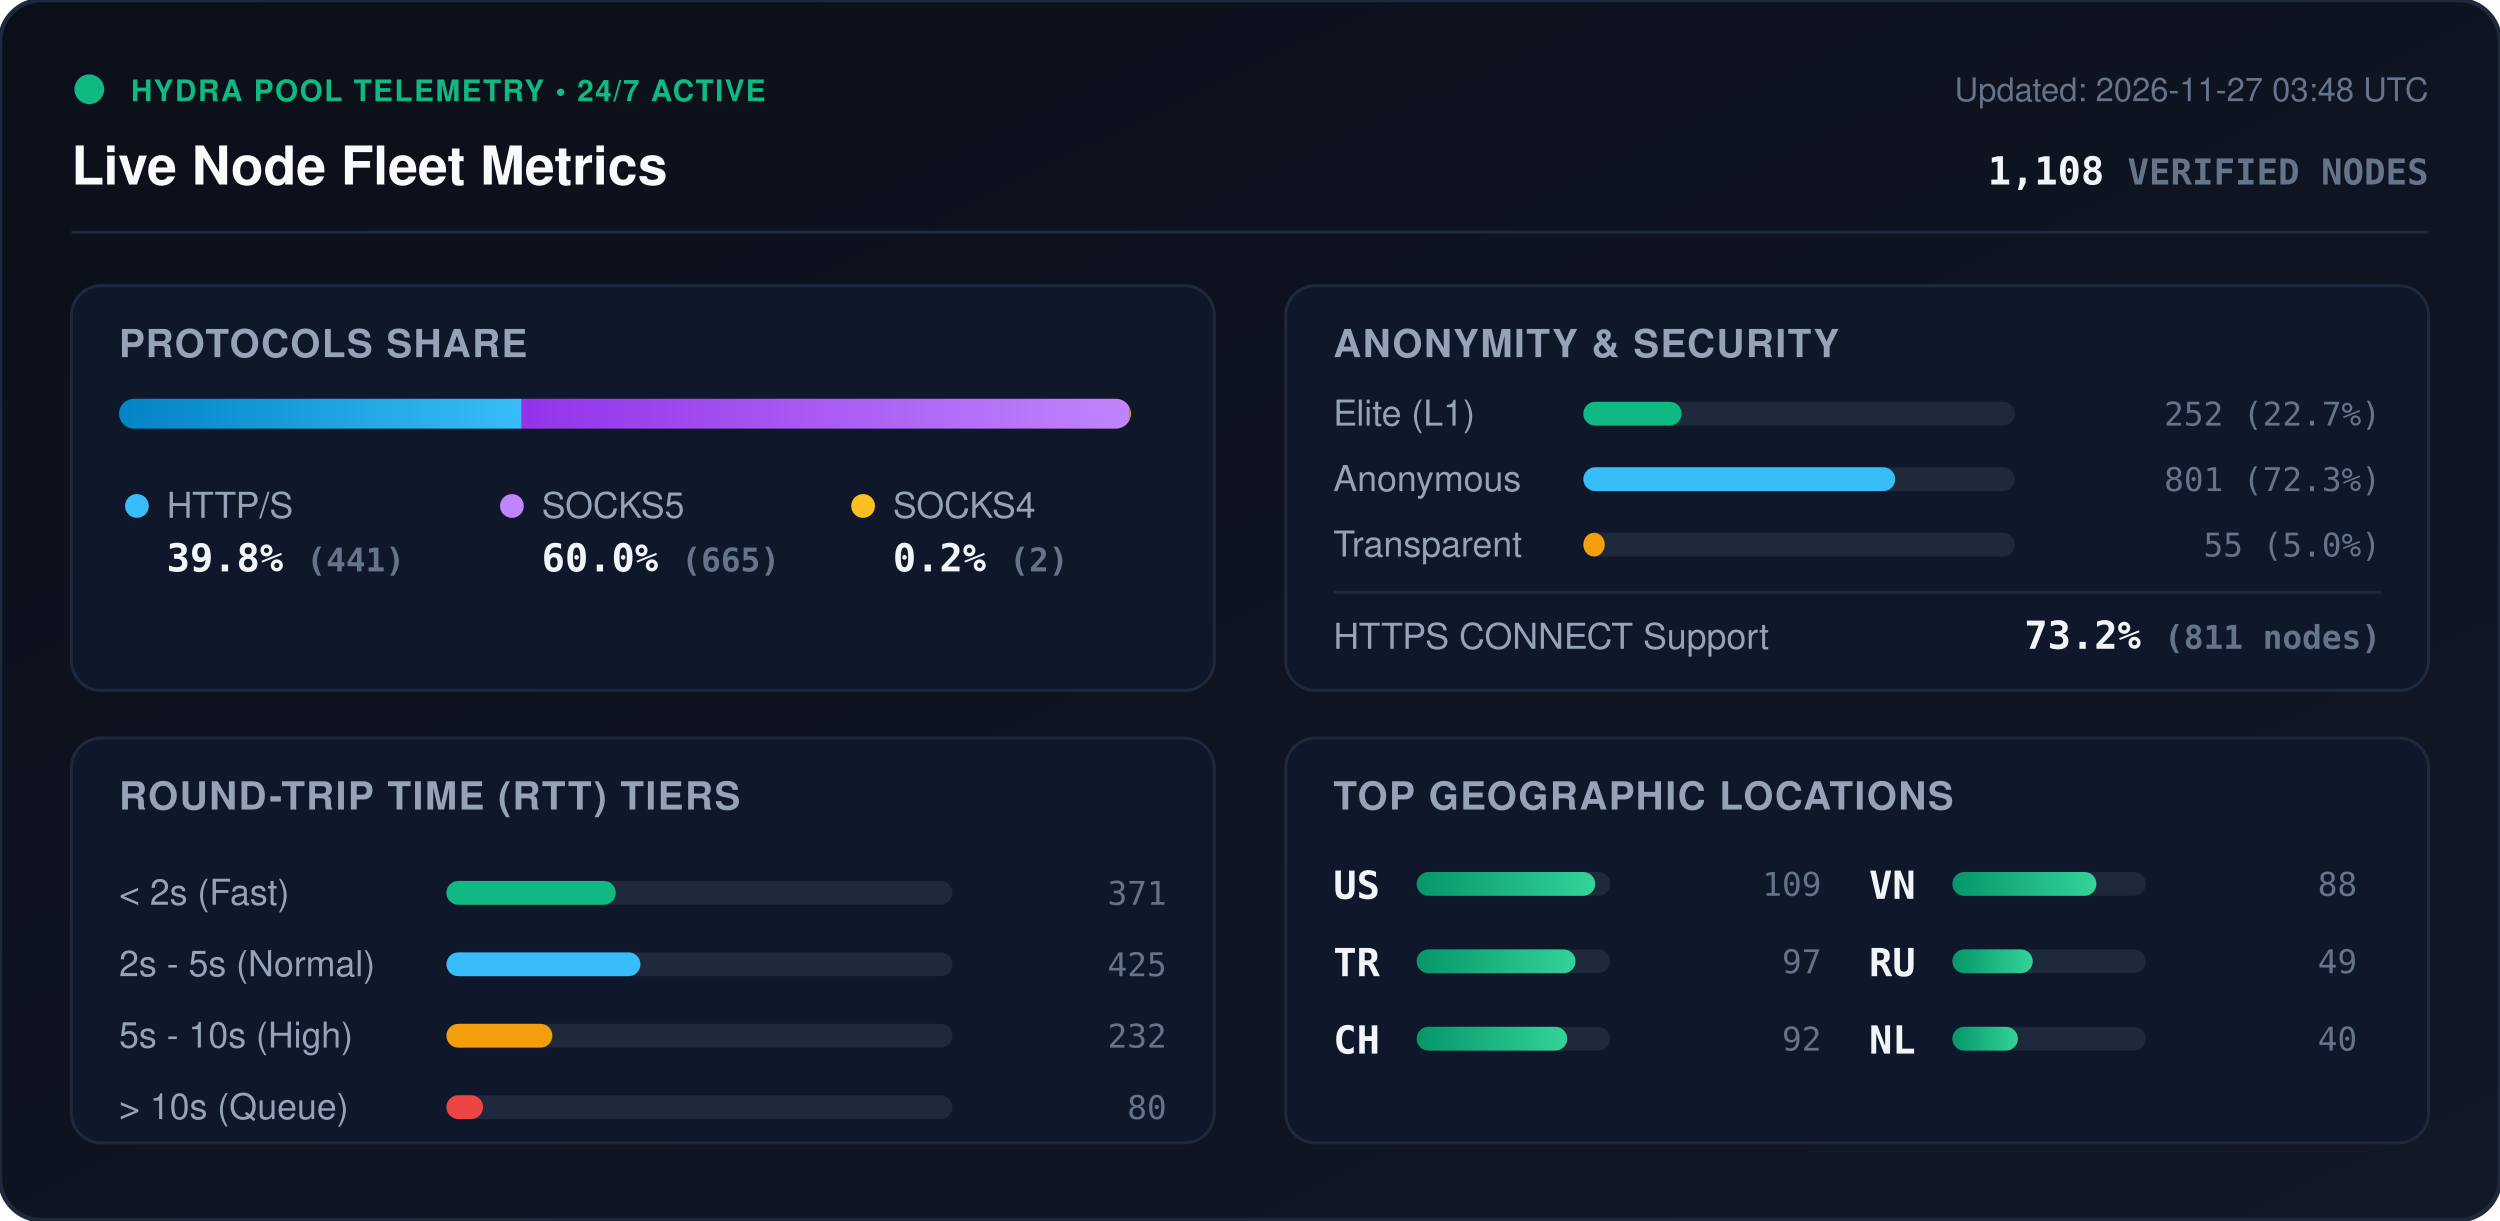
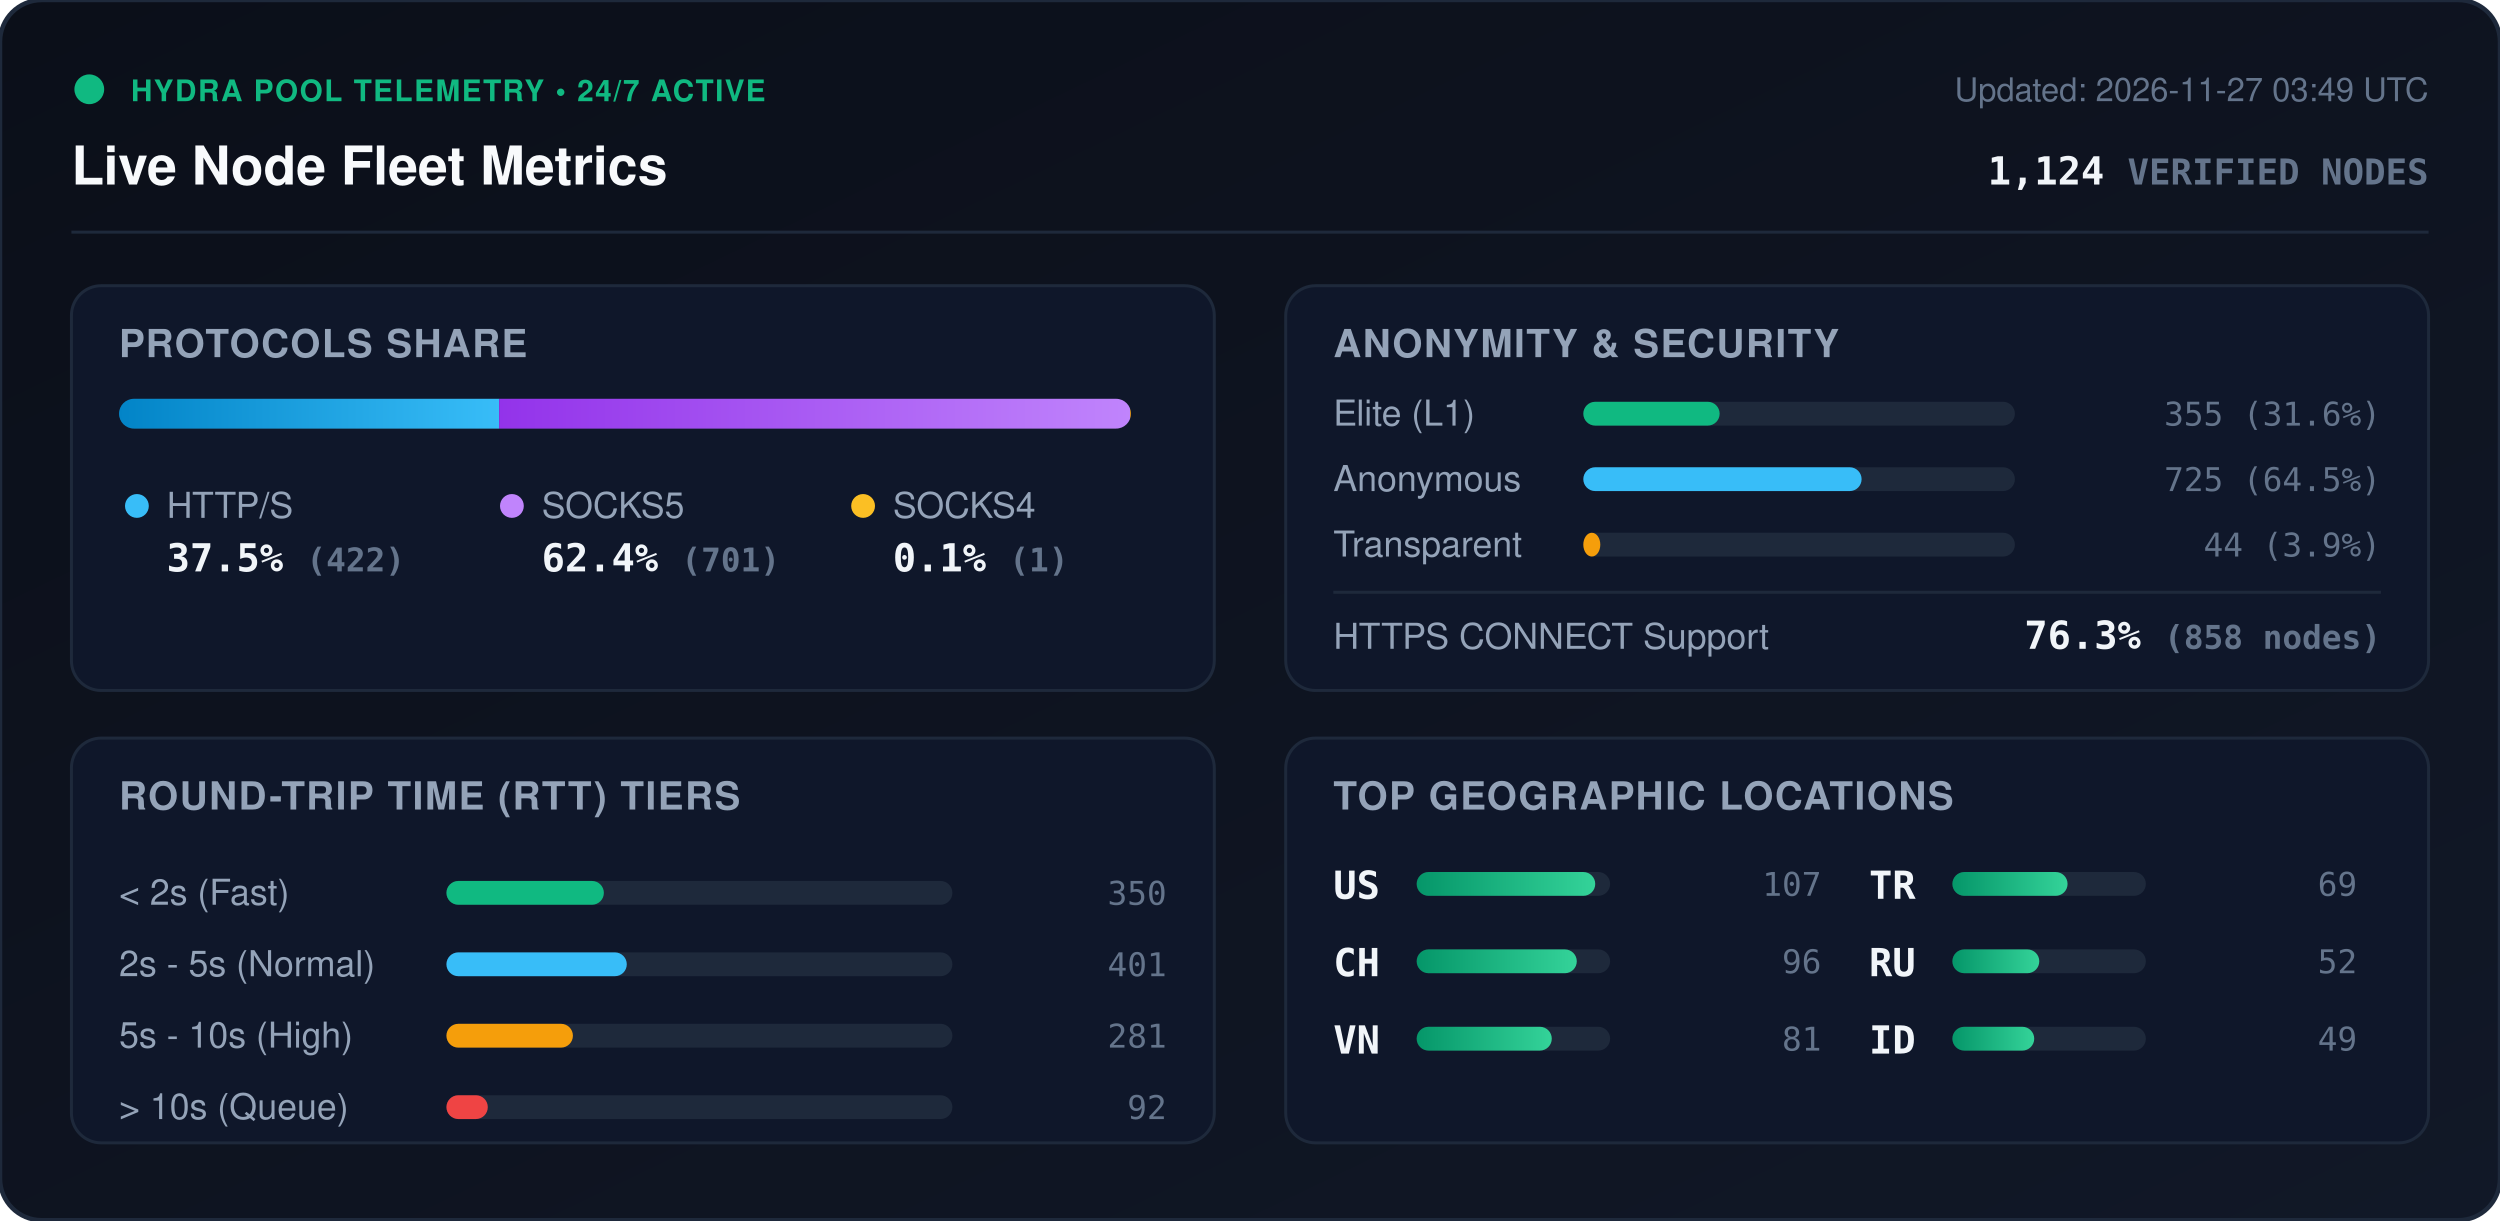
<svg xmlns="http://www.w3.org/2000/svg" viewBox="0 0 840 410" width="840" height="410" style="max-width: 100%; height: auto;">
  <defs>
    <linearGradient id="bg" x1="0%" y1="0%" x2="100%" y2="100%">
      <stop offset="0%" stop-color="#0b0f19" />
      <stop offset="100%" stop-color="#111827" />
    </linearGradient>
    <linearGradient id="bar-http" x1="0%" y1="0%" x2="100%" y2="0%">
      <stop offset="0%" stop-color="#0284c7" />
      <stop offset="100%" stop-color="#38bdf8" />
    </linearGradient>
    <linearGradient id="bar-socks5" x1="0%" y1="0%" x2="100%" y2="0%">
      <stop offset="0%" stop-color="#9333ea" />
      <stop offset="100%" stop-color="#c084fc" />
    </linearGradient>
    <linearGradient id="bar-socks4" x1="0%" y1="0%" x2="100%" y2="0%">
      <stop offset="0%" stop-color="#d97706" />
      <stop offset="100%" stop-color="#fbbf24" />
    </linearGradient>
    <linearGradient id="bar-green" x1="0%" y1="0%" x2="100%" y2="0%">
      <stop offset="0%" stop-color="#059669" />
      <stop offset="100%" stop-color="#34d399" />
    </linearGradient>
    <clipPath id="prog-track-clip">
      <rect width="340.0" height="10" rx="5" />
    </clipPath>
    <style>
      .title { font: 700 18px -apple-system, BlinkMacSystemFont, 'Segoe UI', Helvetica, Arial, sans-serif; fill: #f8fafc; }
      .sub { font: 500 11px -apple-system, BlinkMacSystemFont, 'Segoe UI', Helvetica, Arial, sans-serif; fill: #64748b; }
      .section-hdr { font: 600 13px -apple-system, BlinkMacSystemFont, 'Segoe UI', Helvetica, Arial, sans-serif; fill: #94a3b8; letter-spacing: 0.5px; }
      .metric-val { font: 700 13px -apple-system, BlinkMacSystemFont, 'Segoe UI', Helvetica, Arial, sans-serif; fill: #f1f5f9; }
      .metric-lbl { font: 500 12px -apple-system, BlinkMacSystemFont, 'Segoe UI', Helvetica, Arial, sans-serif; fill: #94a3b8; }
      .badge-txt { font: 700 10px -apple-system, BlinkMacSystemFont, 'Segoe UI', Helvetica, Arial, sans-serif; fill: #10b981; letter-spacing: 0.5px; }
      .mono { font-family: ui-monospace, SFMono-Regular, Menlo, Monaco, Consolas, monospace; }
      .pulse { animation: beacon 2s infinite ease-in-out; }
      @keyframes beacon { 0%, 100% { opacity: 1; } 50% { opacity: 0.35; } }
    </style>
  </defs>
  <rect width="840" height="410" rx="14" fill="url(#bg)" stroke="#1e293b" stroke-width="1.5" />
  <g transform="translate(24, 24)">
    <circle cx="6" cy="6" r="5" fill="#10b981" class="pulse" />
    <text x="20" y="10" class="badge-txt">HYDRA POOL TELEMETRY • 24/7 ACTIVE</text>
    <text x="0" y="38" class="title">Live Node Fleet Metrics</text>
-     <text x="792" y="10" text-anchor="end" class="sub">Updated: 2026-11-27 03:48 UTC</text>
-     <text x="792" y="38" text-anchor="end" class="metric-val mono" fill="#38bdf8">1,108 <tspan font-size="12" fill="#64748b">VERIFIED NODES</tspan>
+     <text x="792" y="10" text-anchor="end" class="sub">Updated: 2026-11-27 03:49 UTC</text>
+     <text x="792" y="38" text-anchor="end" class="metric-val mono" fill="#38bdf8">1,124 <tspan font-size="12" fill="#64748b">VERIFIED NODES</tspan>
    </text>
  </g>
  <line x1="24" y1="78" x2="816" y2="78" stroke="#1e293b" stroke-width="1" />
  <g transform="translate(24, 96)">
    <rect width="384" height="136" rx="10" fill="#0f172a" stroke="#1e293b" />
    <text x="16" y="24" class="section-hdr">PROTOCOLS SHARE</text>
    <g transform="translate(16, 38)">
      <rect width="340.0" height="10" rx="5" fill="#1e293b" />
      <g clip-path="url(#prog-track-clip)">
-         <rect x="0" width="135.3" height="10" fill="url(#bar-http)" />
-         <rect x="135.3" width="204.1" height="10" fill="url(#bar-socks5)" />
-         <rect x="339.4" width="0.6" height="10" fill="url(#bar-socks4)" />
+         <rect x="0" width="127.7" height="10" fill="url(#bar-http)" />
+         <rect x="127.7" width="212.0" height="10" fill="url(#bar-socks5)" />
+         <rect x="339.7" width="0.3" height="10" fill="url(#bar-socks4)" />
      </g>
    </g>
    <g transform="translate(16, 68)">
      <circle cx="6" cy="6" r="4" fill="#38bdf8" />
      <text x="16" y="10" class="metric-lbl">HTTP/S</text>
-       <text x="16" y="28" class="metric-val mono">39.8% <tspan font-size="11" fill="#64748b">(441)</tspan>
+       <text x="16" y="28" class="metric-val mono">37.5% <tspan font-size="11" fill="#64748b">(422)</tspan>
      </text>
      <circle cx="132" cy="6" r="4" fill="#c084fc" />
      <text x="142" y="10" class="metric-lbl">SOCKS5</text>
-       <text x="142" y="28" class="metric-val mono">60.0% <tspan font-size="11" fill="#64748b">(665)</tspan>
+       <text x="142" y="28" class="metric-val mono">62.4% <tspan font-size="11" fill="#64748b">(701)</tspan>
      </text>
      <circle cx="250" cy="6" r="4" fill="#fbbf24" />
      <text x="260" y="10" class="metric-lbl">SOCKS4</text>
-       <text x="260" y="28" class="metric-val mono">0.2% <tspan font-size="11" fill="#64748b">(2)</tspan>
+       <text x="260" y="28" class="metric-val mono">0.1% <tspan font-size="11" fill="#64748b">(1)</tspan>
      </text>
    </g>
  </g>
  <g transform="translate(432, 96)">
    <rect width="384" height="136" rx="10" fill="#0f172a" stroke="#1e293b" />
    <text x="16" y="24" class="section-hdr">ANONYMITY &amp; SECURITY</text>
    <text x="16" y="47" class="metric-lbl">Elite (L1)</text>
    <rect x="100" y="39" width="145.0" height="8" rx="4" fill="#1e293b" />
-     <rect x="100" y="39" width="33.0" height="8" rx="4" fill="#10b981" />
-     <text x="368" y="47" text-anchor="end" class="mono sub" fill="#e2e8f0">252 (22.7%)</text>
+     <rect x="100" y="39" width="45.8" height="8" rx="4" fill="#10b981" />
+     <text x="368" y="47" text-anchor="end" class="mono sub" fill="#e2e8f0">355 (31.6%)</text>
    <text x="16" y="69" class="metric-lbl">Anonymous</text>
    <rect x="100" y="61" width="145.0" height="8" rx="4" fill="#1e293b" />
-     <rect x="100" y="61" width="104.8" height="8" rx="4" fill="#38bdf8" />
-     <text x="368" y="69" text-anchor="end" class="mono sub" fill="#e2e8f0">801 (72.3%)</text>
+     <rect x="100" y="61" width="93.5" height="8" rx="4" fill="#38bdf8" />
+     <text x="368" y="69" text-anchor="end" class="mono sub" fill="#e2e8f0">725 (64.5%)</text>
    <text x="16" y="91" class="metric-lbl">Transparent</text>
    <rect x="100" y="83" width="145.0" height="8" rx="4" fill="#1e293b" />
-     <rect x="100" y="83" width="7.2" height="8" rx="4" fill="#f59e0b" />
-     <text x="368" y="91" text-anchor="end" class="mono sub" fill="#e2e8f0">55 (5.0%)</text>
+     <rect x="100" y="83" width="5.7" height="8" rx="4" fill="#f59e0b" />
+     <text x="368" y="91" text-anchor="end" class="mono sub" fill="#e2e8f0">44 (3.9%)</text>
    <line x1="16" y1="103" x2="368" y2="103" stroke="#1e293b" stroke-width="1" />
    <text x="16" y="122" class="metric-lbl">HTTPS CONNECT Support</text>
-     <text x="368" y="122" text-anchor="end" class="metric-val mono" fill="#34d399">73.2% <tspan font-size="11" fill="#64748b">(811 nodes)</tspan>
+     <text x="368" y="122" text-anchor="end" class="metric-val mono" fill="#34d399">76.3% <tspan font-size="11" fill="#64748b">(858 nodes)</tspan>
    </text>
  </g>
  <g transform="translate(24, 248)">
    <rect width="384" height="136" rx="10" fill="#0f172a" stroke="#1e293b" />
    <text x="16" y="24" class="section-hdr">ROUND-TRIP TIME (RTT) TIERS</text>
    <g transform="translate(16, 42)">
      <text x="0" y="14" class="metric-lbl">&lt; 2s (Fast)</text>
      <rect x="110" y="6" width="170" height="8" rx="4" fill="#1e293b" />
-       <rect x="110" y="6" width="56.9" height="8" rx="4" fill="#10b981" />
-       <text x="352" y="14" text-anchor="end" class="mono sub">371</text>
+       <rect x="110" y="6" width="52.9" height="8" rx="4" fill="#10b981" />
+       <text x="352" y="14" text-anchor="end" class="mono sub">350</text>
      <text x="0" y="38" class="metric-lbl">2s - 5s (Normal)</text>
      <rect x="110" y="30" width="170" height="8" rx="4" fill="#1e293b" />
-       <rect x="110" y="30" width="65.2" height="8" rx="4" fill="#38bdf8" />
-       <text x="352" y="38" text-anchor="end" class="mono sub">425</text>
+       <rect x="110" y="30" width="60.6" height="8" rx="4" fill="#38bdf8" />
+       <text x="352" y="38" text-anchor="end" class="mono sub">401</text>
      <text x="0" y="62" class="metric-lbl">5s - 10s (High)</text>
      <rect x="110" y="54" width="170" height="8" rx="4" fill="#1e293b" />
-       <rect x="110" y="54" width="35.6" height="8" rx="4" fill="#f59e0b" />
-       <text x="352" y="62" text-anchor="end" class="mono sub">232</text>
+       <rect x="110" y="54" width="42.5" height="8" rx="4" fill="#f59e0b" />
+       <text x="352" y="62" text-anchor="end" class="mono sub">281</text>
      <text x="0" y="86" class="metric-lbl">&gt; 10s (Queue)</text>
      <rect x="110" y="78" width="170" height="8" rx="4" fill="#1e293b" />
-       <rect x="110" y="78" width="12.3" height="8" rx="4" fill="#ef4444" />
-       <text x="352" y="86" text-anchor="end" class="mono sub">80</text>
+       <rect x="110" y="78" width="13.9" height="8" rx="4" fill="#ef4444" />
+       <text x="352" y="86" text-anchor="end" class="mono sub">92</text>
    </g>
  </g>
  <g transform="translate(432, 248)">
    <rect width="384" height="136" rx="10" fill="#0f172a" stroke="#1e293b" />
    <text x="16" y="24" class="section-hdr">TOP GEOGRAPHIC LOCATIONS</text>
    <g transform="translate(16, 42)">
      <g transform="translate(0, 0)">
        <text x="0" y="12" class="mono metric-val" font-size="12">US</text>
        <rect x="28" y="3" width="65" height="8" rx="4" fill="#1e293b" />
        <rect x="28" y="3" width="60.0" height="8" rx="4" fill="url(#bar-green)" />
-         <text x="164" y="11" text-anchor="end" class="mono sub">109</text>
+         <text x="164" y="11" text-anchor="end" class="mono sub">107</text>
      </g>
      <g transform="translate(0, 26)">
+         <text x="0" y="12" class="mono metric-val" font-size="12">CH</text>
+         <rect x="28" y="3" width="65" height="8" rx="4" fill="#1e293b" />
+         <rect x="28" y="3" width="53.8" height="8" rx="4" fill="url(#bar-green)" />
+         <text x="164" y="11" text-anchor="end" class="mono sub">96</text>
+       </g>
+       <g transform="translate(0, 52)">
+         <text x="0" y="12" class="mono metric-val" font-size="12">VN</text>
+         <rect x="28" y="3" width="65" height="8" rx="4" fill="#1e293b" />
+         <rect x="28" y="3" width="45.4" height="8" rx="4" fill="url(#bar-green)" />
+         <text x="164" y="11" text-anchor="end" class="mono sub">81</text>
+       </g>
+       <g transform="translate(180, 0)">
        <text x="0" y="12" class="mono metric-val" font-size="12">TR</text>
        <rect x="28" y="3" width="65" height="8" rx="4" fill="#1e293b" />
-         <rect x="28" y="3" width="53.4" height="8" rx="4" fill="url(#bar-green)" />
-         <text x="164" y="11" text-anchor="end" class="mono sub">97</text>
-       </g>
-       <g transform="translate(0, 52)">
-         <text x="0" y="12" class="mono metric-val" font-size="12">CH</text>
-         <rect x="28" y="3" width="65" height="8" rx="4" fill="#1e293b" />
-         <rect x="28" y="3" width="50.6" height="8" rx="4" fill="url(#bar-green)" />
-         <text x="164" y="11" text-anchor="end" class="mono sub">92</text>
-       </g>
-       <g transform="translate(180, 0)">
-         <text x="0" y="12" class="mono metric-val" font-size="12">VN</text>
-         <rect x="28" y="3" width="65" height="8" rx="4" fill="#1e293b" />
-         <rect x="28" y="3" width="48.4" height="8" rx="4" fill="url(#bar-green)" />
-         <text x="164" y="11" text-anchor="end" class="mono sub">88</text>
+         <rect x="28" y="3" width="38.7" height="8" rx="4" fill="url(#bar-green)" />
+         <text x="164" y="11" text-anchor="end" class="mono sub">69</text>
      </g>
      <g transform="translate(180, 26)">
        <text x="0" y="12" class="mono metric-val" font-size="12">RU</text>
        <rect x="28" y="3" width="65" height="8" rx="4" fill="#1e293b" />
-         <rect x="28" y="3" width="27.0" height="8" rx="4" fill="url(#bar-green)" />
-         <text x="164" y="11" text-anchor="end" class="mono sub">49</text>
+         <rect x="28" y="3" width="29.2" height="8" rx="4" fill="url(#bar-green)" />
+         <text x="164" y="11" text-anchor="end" class="mono sub">52</text>
      </g>
      <g transform="translate(180, 52)">
-         <text x="0" y="12" class="mono metric-val" font-size="12">NL</text>
+         <text x="0" y="12" class="mono metric-val" font-size="12">ID</text>
        <rect x="28" y="3" width="65" height="8" rx="4" fill="#1e293b" />
-         <rect x="28" y="3" width="22.0" height="8" rx="4" fill="url(#bar-green)" />
-         <text x="164" y="11" text-anchor="end" class="mono sub">40</text>
+         <rect x="28" y="3" width="27.5" height="8" rx="4" fill="url(#bar-green)" />
+         <text x="164" y="11" text-anchor="end" class="mono sub">49</text>
      </g>
    </g>
  </g>
</svg>
